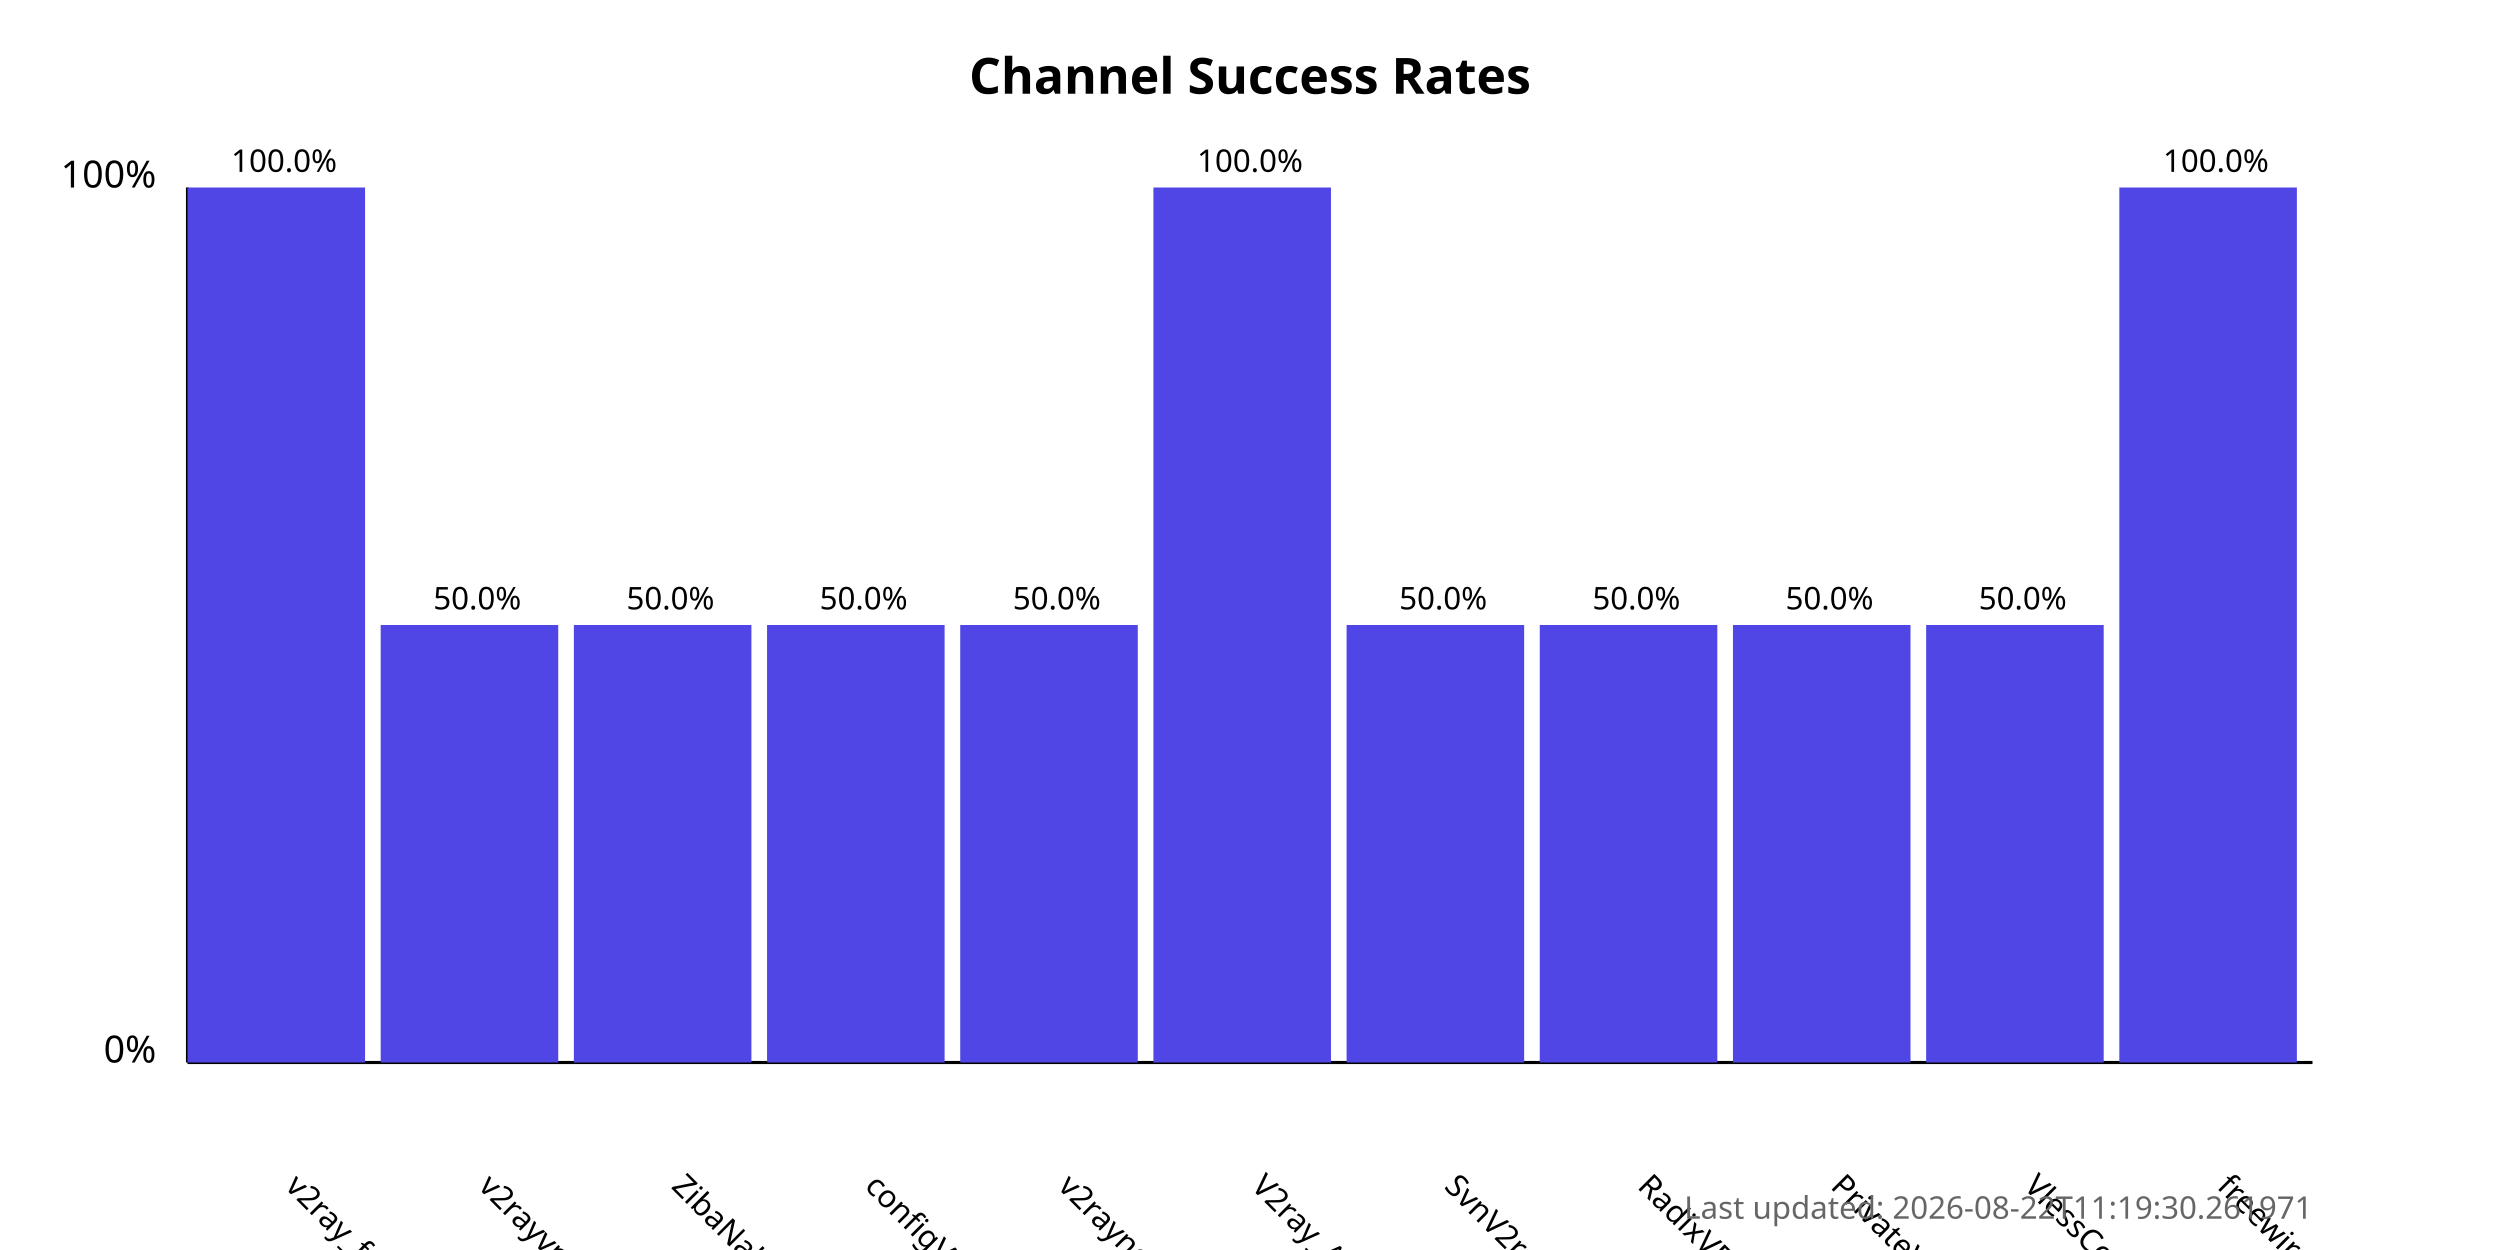
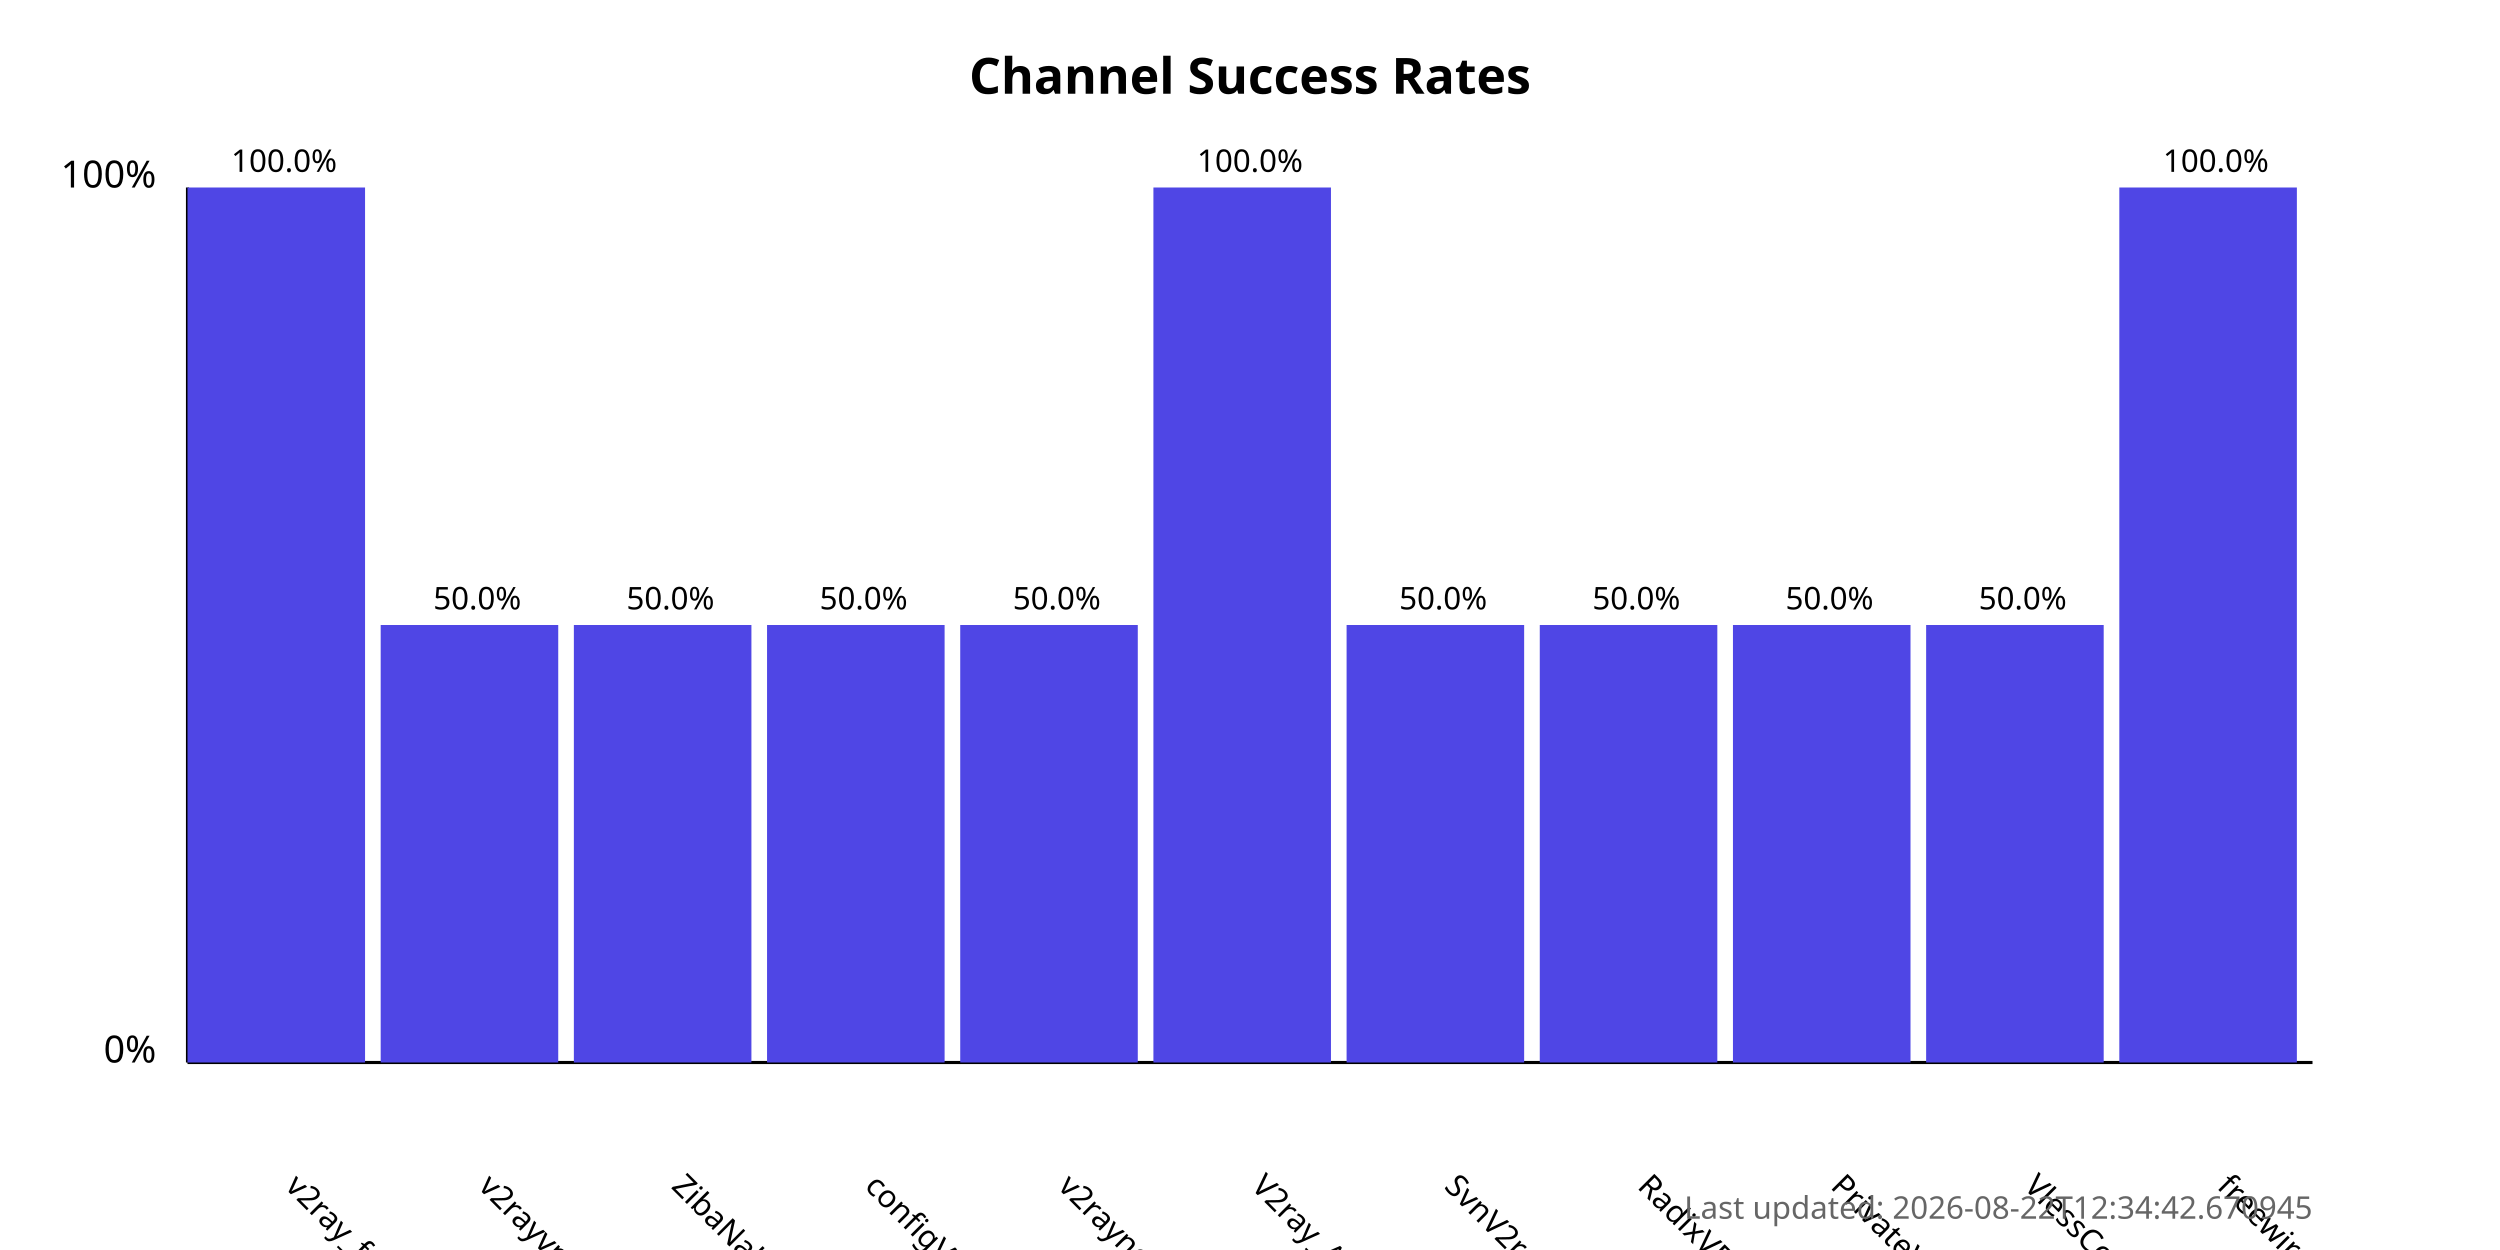
<svg xmlns="http://www.w3.org/2000/svg" width="800" height="400">
  <style>
            .chart-title { font: bold 16px sans-serif; }
            .axis-label { font: 12px sans-serif; }
            .tick-label { font: 10px sans-serif; }
            .bar { fill: #4f46e5; }
            .bar:hover { fill: #6366f1; }
            .timestamp { font: 10px sans-serif; fill: #666; }
        </style>
  <text x="400.0" y="30" text-anchor="middle" class="chart-title">
            Channel Success Rates
        </text>
  <line x1="60" y1="340" x2="60" y2="60" stroke="black" stroke-width="1" />
  <line x1="60" y1="340" x2="740" y2="340" stroke="black" stroke-width="1" />
  <text x="50" y="340" text-anchor="end" class="axis-label">0%</text>
  <text x="50" y="60" text-anchor="end" class="axis-label">100%</text>
  <g>
    <rect x="60" y="60.0" width="56.818" height="280.0" class="bar" />
    <text x="90.909" y="380" transform="rotate(45, 90.90909, 380)" text-anchor="start" class="tick-label">
                v2ray_free_conf
            </text>
    <text x="90.909" y="55.0" text-anchor="middle" class="tick-label">
                100.0%
            </text>
  </g>
  <g>
    <rect x="121.818" y="200.0" width="56.818" height="140.0" class="bar" />
    <text x="152.727" y="380" transform="rotate(45, 152.7273, 380)" text-anchor="start" class="tick-label">
                v2rayvpno
            </text>
    <text x="152.727" y="195.0" text-anchor="middle" class="tick-label">
                50.0%
            </text>
  </g>
  <g>
    <rect x="183.636" y="200.0" width="56.818" height="140.0" class="bar" />
    <text x="214.545" y="380" transform="rotate(45, 214.5455, 380)" text-anchor="start" class="tick-label">
                ZibaNabz
            </text>
    <text x="214.545" y="195.0" text-anchor="middle" class="tick-label">
                50.0%
            </text>
  </g>
  <g>
    <rect x="245.455" y="200.0" width="56.818" height="140.0" class="bar" />
    <text x="276.364" y="380" transform="rotate(45, 276.3636, 380)" text-anchor="start" class="tick-label">
                configV2rayForFree
            </text>
    <text x="276.364" y="195.0" text-anchor="middle" class="tick-label">
                50.0%
            </text>
  </g>
  <g>
    <rect x="307.273" y="200.0" width="56.818" height="140.0" class="bar" />
    <text x="338.182" y="380" transform="rotate(45, 338.1818, 380)" text-anchor="start" class="tick-label">
                v2rayngvpn
            </text>
    <text x="338.182" y="195.0" text-anchor="middle" class="tick-label">
                50.0%
            </text>
  </g>
  <g>
    <rect x="369.091" y="60.0" width="56.818" height="280.0" class="bar" />
    <text x="400.0" y="380" transform="rotate(45, 400.0, 380)" text-anchor="start" class="tick-label">
                V2ray_Alpha
            </text>
    <text x="400.0" y="55.0" text-anchor="middle" class="tick-label">
                100.0%
            </text>
  </g>
  <g>
    <rect x="430.909" y="200.0" width="56.818" height="140.0" class="bar" />
    <text x="461.818" y="380" transform="rotate(45, 461.8182, 380)" text-anchor="start" class="tick-label">
                SvnV2ray
            </text>
    <text x="461.818" y="195.0" text-anchor="middle" class="tick-label">
                50.0%
            </text>
  </g>
  <g>
    <rect x="492.727" y="200.0" width="56.818" height="140.0" class="bar" />
    <text x="523.636" y="380" transform="rotate(45, 523.6364, 380)" text-anchor="start" class="tick-label">
                RadixVPN
            </text>
    <text x="523.636" y="195.0" text-anchor="middle" class="tick-label">
                50.0%
            </text>
  </g>
  <g>
    <rect x="554.545" y="200.0" width="56.818" height="140.0" class="bar" />
    <text x="585.455" y="380" transform="rotate(45, 585.4545, 380)" text-anchor="start" class="tick-label">
                PrivateVPNs
            </text>
    <text x="585.455" y="195.0" text-anchor="middle" class="tick-label">
                50.0%
            </text>
  </g>
  <g>
    <rect x="616.364" y="200.0" width="56.818" height="140.0" class="bar" />
    <text x="647.273" y="380" transform="rotate(45, 647.2727, 380)" text-anchor="start" class="tick-label">
                VlessConfig
            </text>
    <text x="647.273" y="195.0" text-anchor="middle" class="tick-label">
                50.0%
            </text>
  </g>
  <g>
    <rect x="678.182" y="60.0" width="56.818" height="280.0" class="bar" />
    <text x="709.091" y="380" transform="rotate(45, 709.0909, 380)" text-anchor="start" class="tick-label">
                freewireguard
            </text>
    <text x="709.091" y="55.0" text-anchor="middle" class="tick-label">
                100.0%
            </text>
  </g>
  <text x="740" y="390" text-anchor="end" class="timestamp">
-             Last updated: 2026-08-22T11:19:30.261971
+             Last updated: 2026-08-22T12:34:42.670945
        </text>
</svg>
